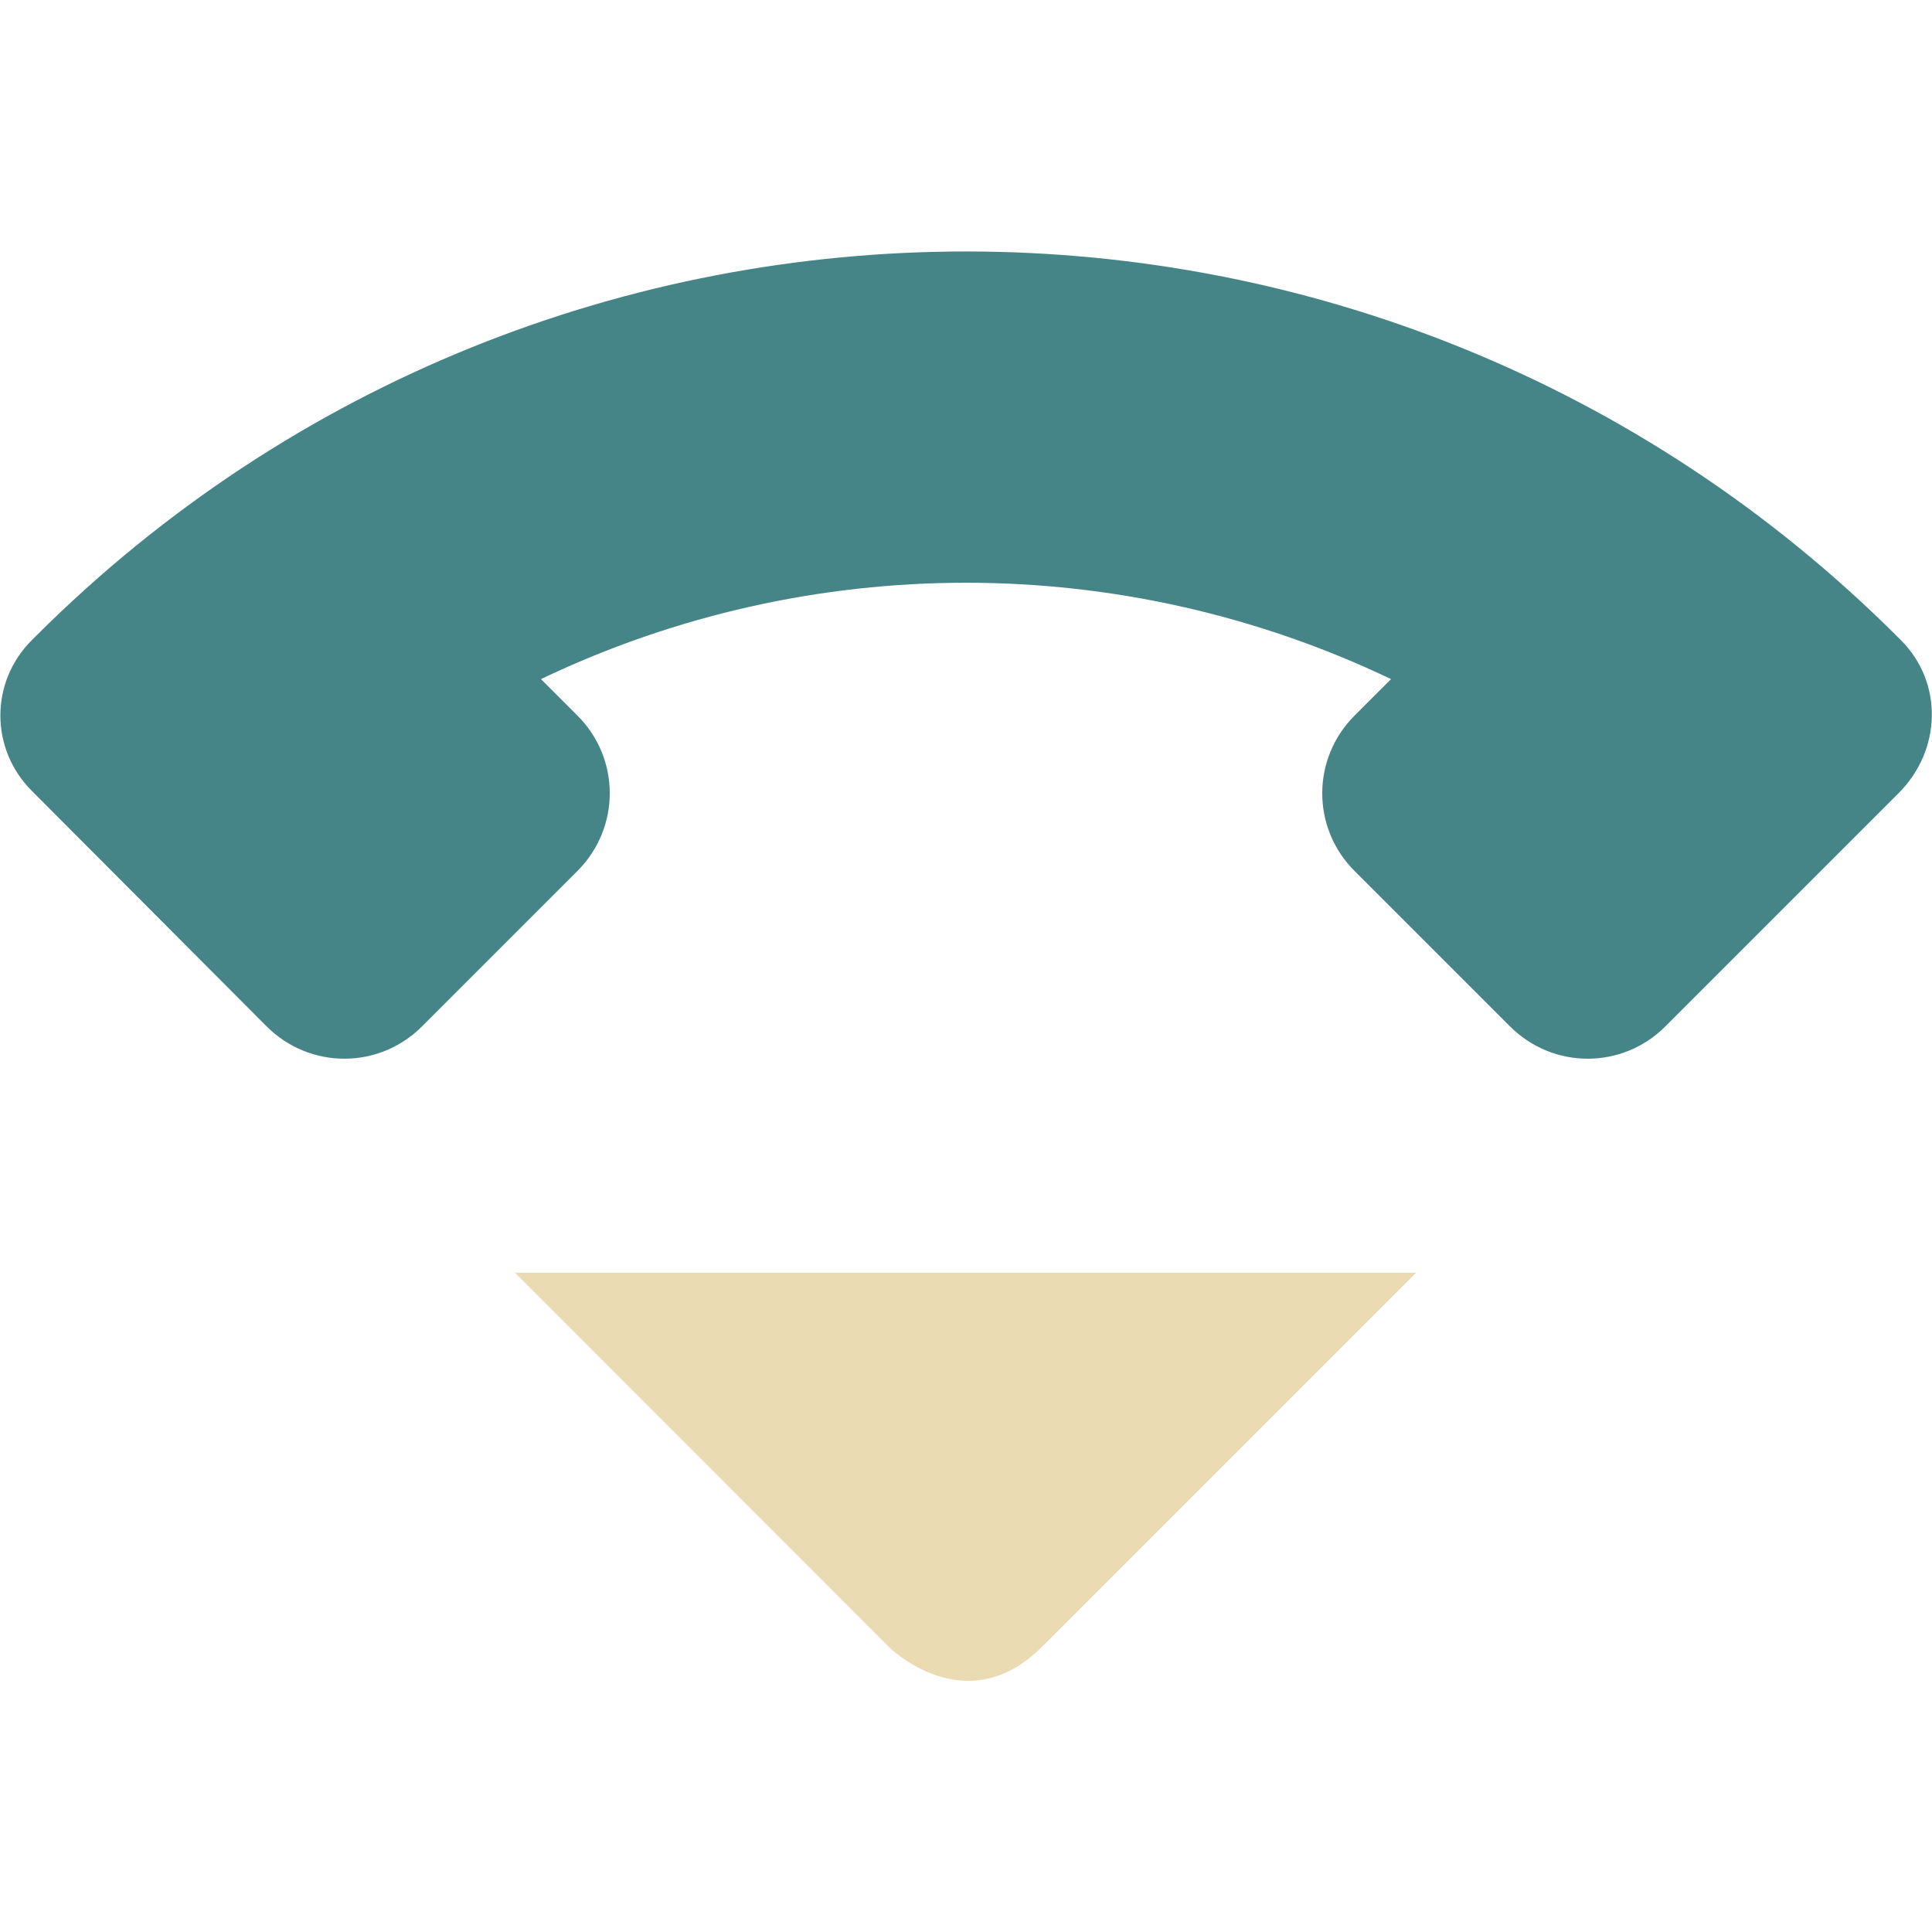
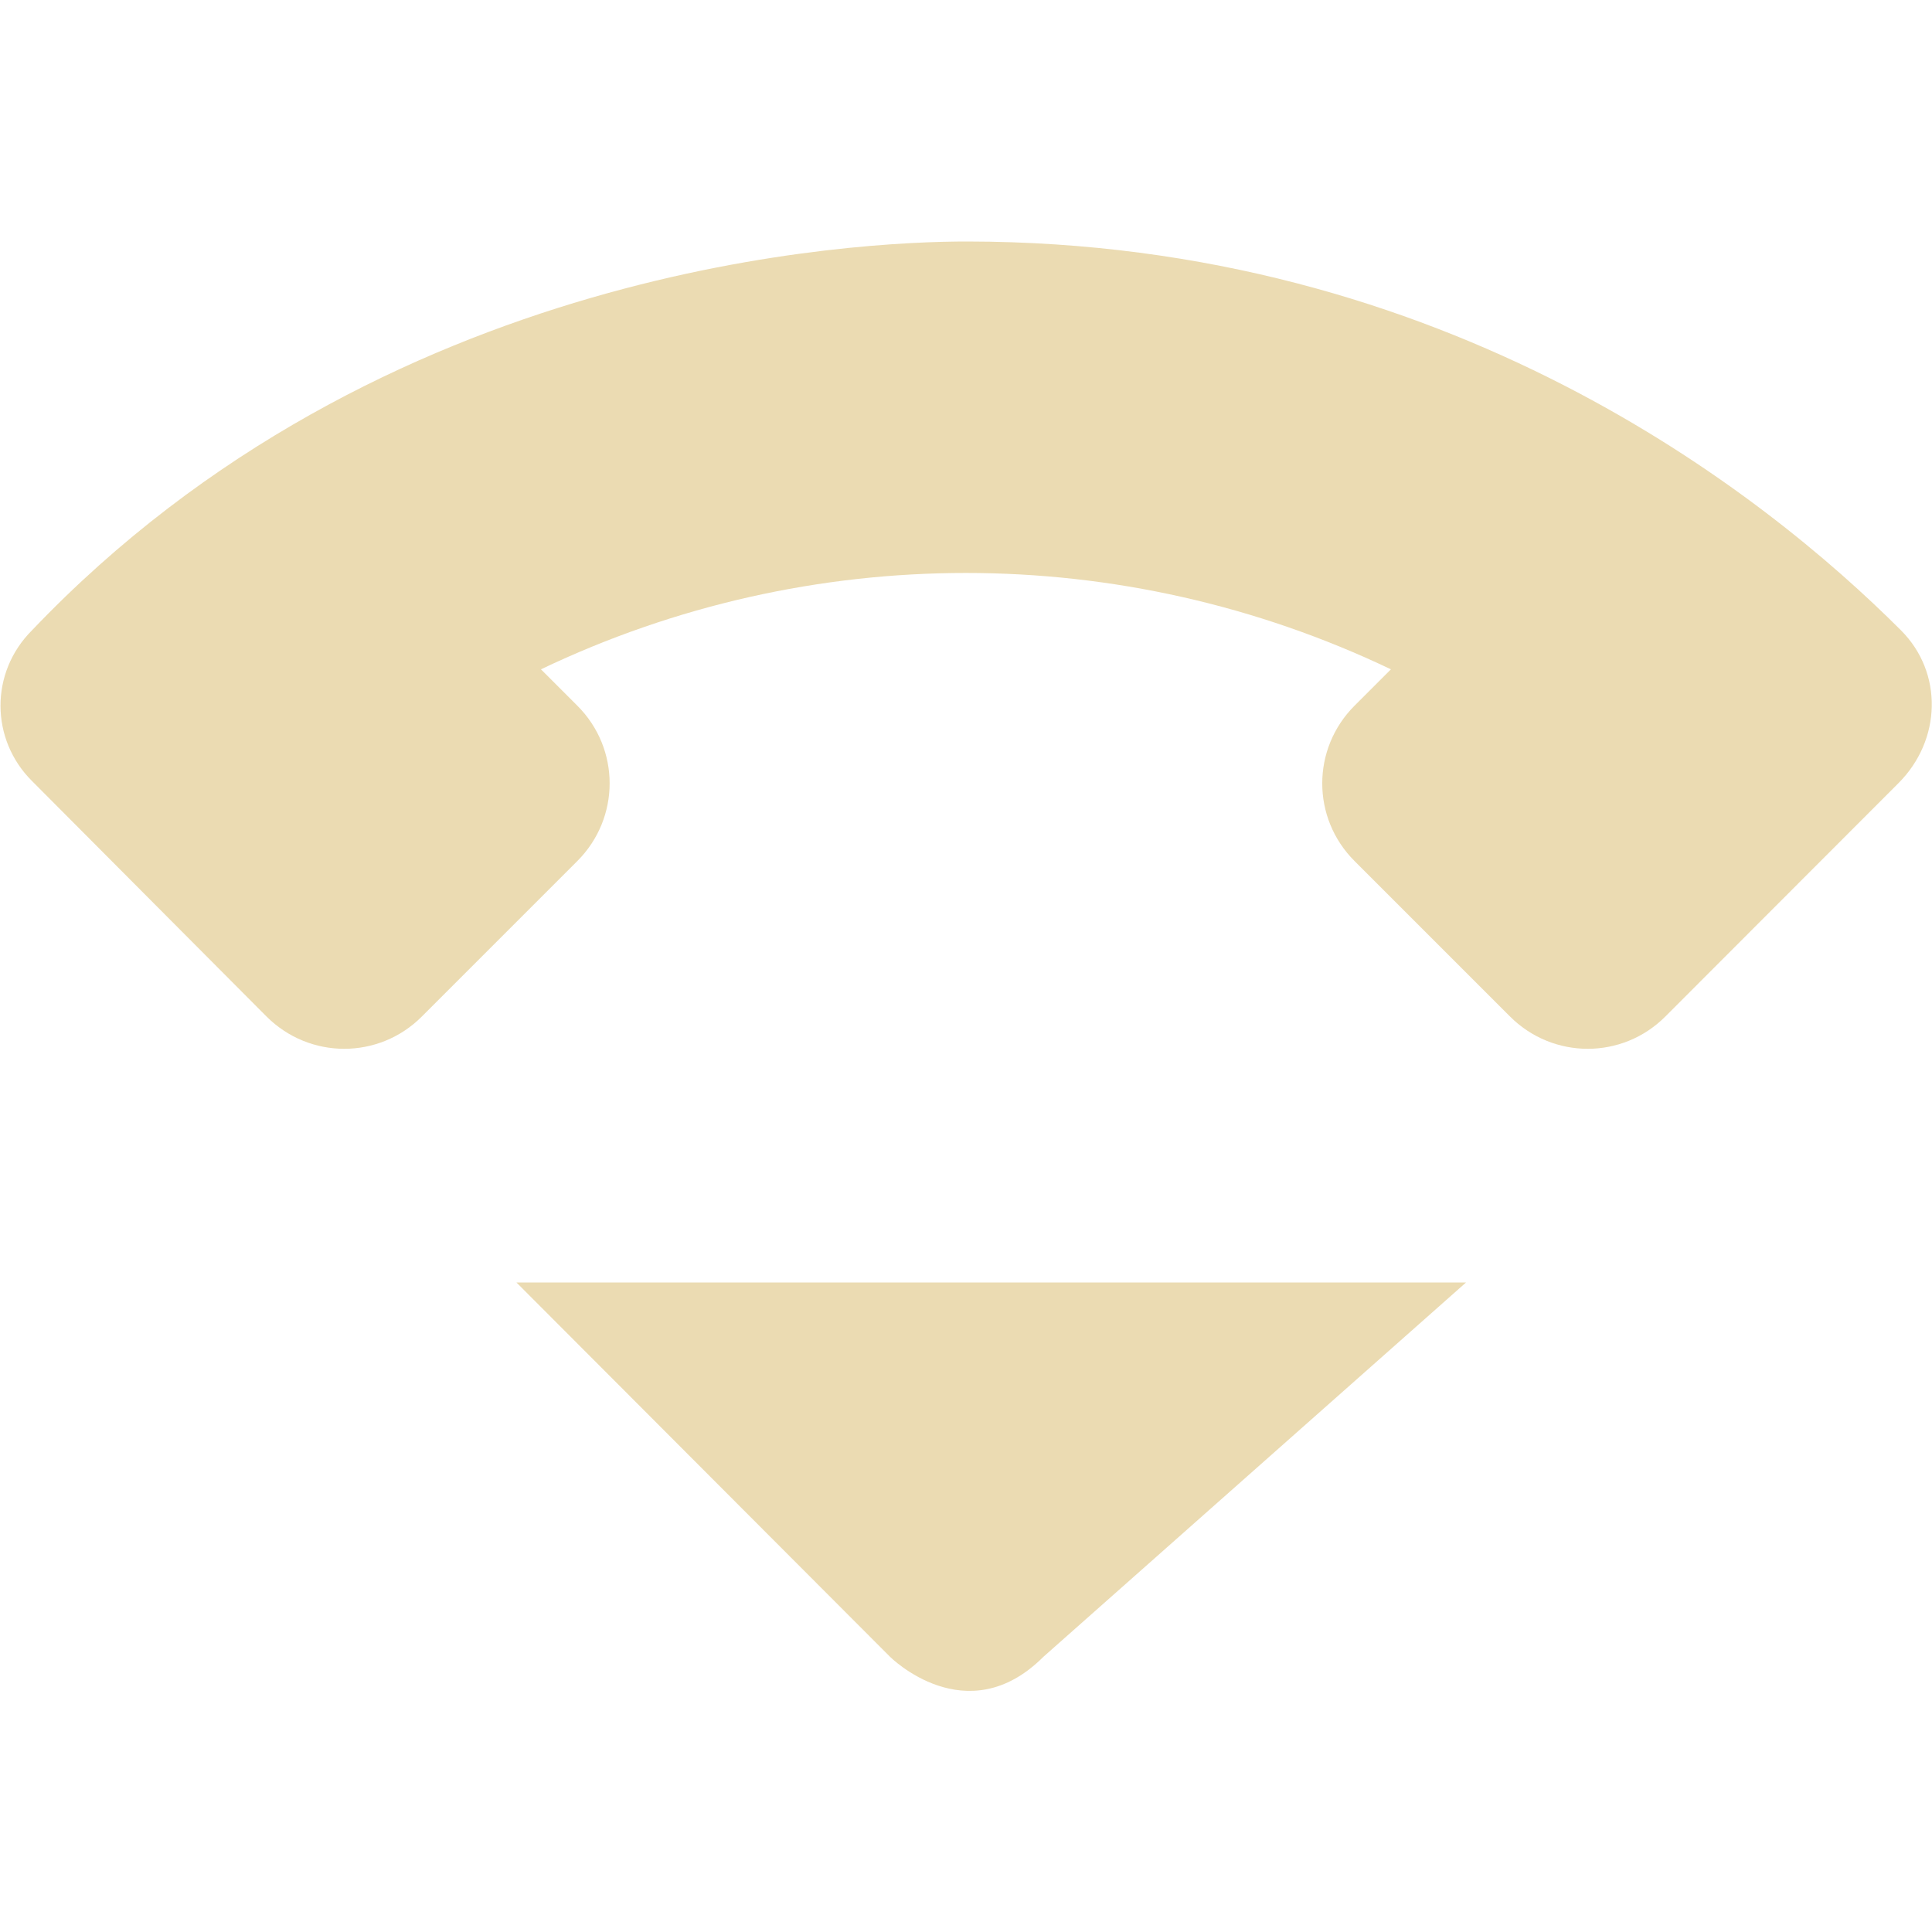
<svg xmlns="http://www.w3.org/2000/svg" width="16" height="16" version="1.1">
-   <path d="m4.265 10.54 3.095 3.098s0.635 0.635 1.269 0l3.098-3.098z" fill="#ebdbb2" stroke-width="1.269" />
-   <path class="ColorScheme-Text" d="m2.208 8.5c0.357 0.357 0.931 0.357 1.287 0l1.287-1.287c0.357-0.357 0.357-0.931 0-1.287l-0.302-0.302c2.227-1.064 4.812-1.064 7.04 0l-0.302 0.302c-0.357 0.357-0.357 0.931 0 1.287l1.287 1.287c0.357 0.357 0.931 0.357 1.287 0l1.931-1.931c0.357-0.357 0.371-0.916 0.02-1.267l-0.02-0.02c-4.259-4.259-11.16-4.266-15.42-0.02l-0.04 0.04c-0.349 0.349-0.344 0.903 0 1.247z" color="#458588" fill="currentColor" stroke-width=".91" />
+   <defs>
+     <style type="text/css">.ColorScheme-Text { color:#ebdbb2; } .ColorScheme-Highlight { color:#458588; }</style>
+   </defs>
+   <path class="ColorScheme-Text" d="m8.014 2c-0.896-0.001-4.849 0.175-7.75 3.221-0.349 0.349-0.344 0.903 0 1.246l1.943 1.951c0.357 0.357 0.931 0.357 1.287 0l1.287-1.287c0.357-0.357 0.357-0.931 0-1.287l-0.301-0.301c2.227-1.064 4.811-1.064 7.039 0l-0.301 0.301c-0.357 0.357-0.357 0.931 0 1.287l1.287 1.287c0.357 0.357 0.931 0.357 1.287 0l1.93-1.932c0.357-0.357 0.372-0.915 0.021-1.266-1.134-1.134-3.757-3.216-7.73-3.22m-3.736 8.621 3.094 3.1s0.635 0.635 1.27 0l3.5-3.1z" fill="currentColor" />
</svg>
